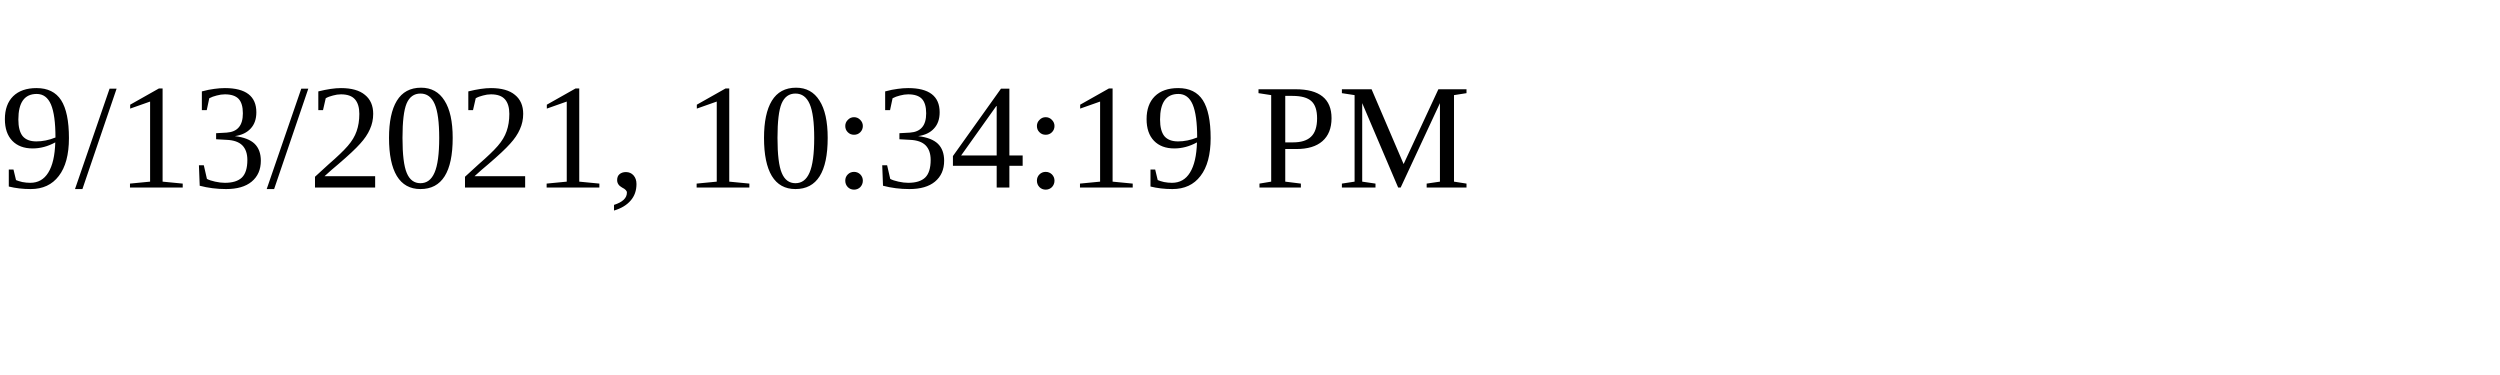
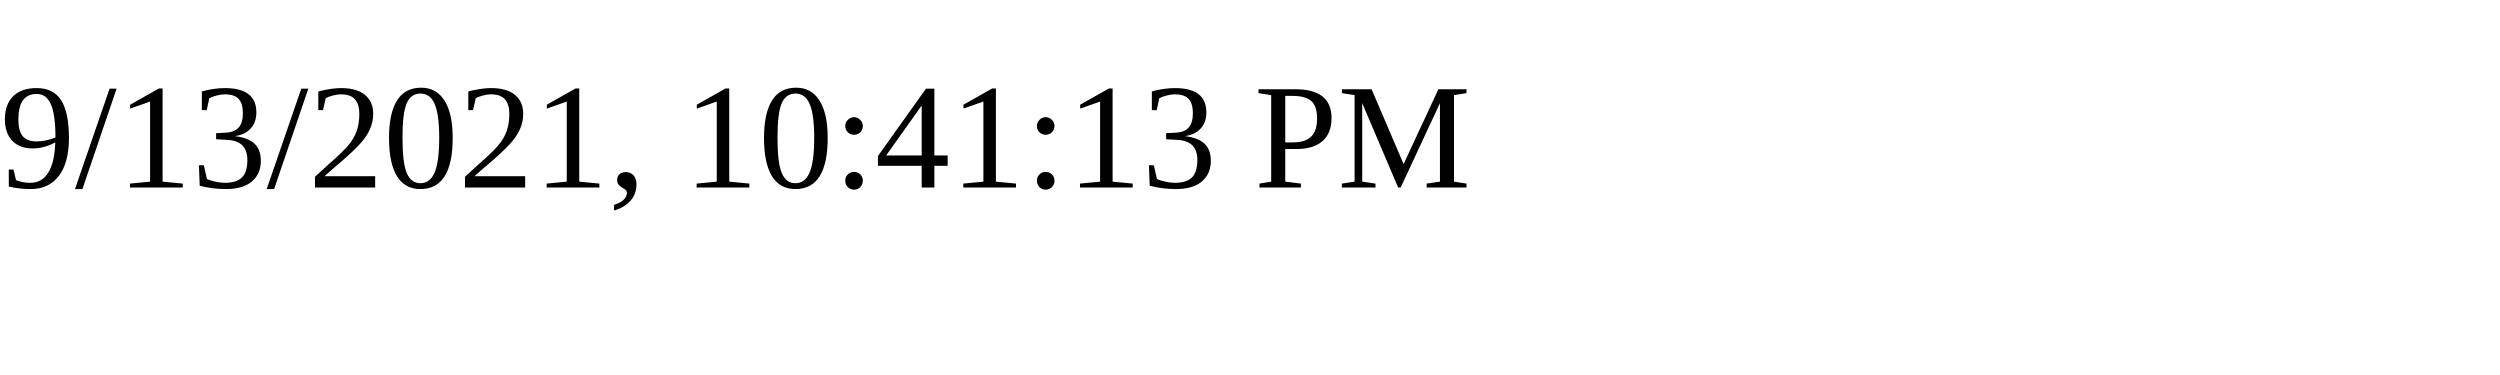
<svg xmlns="http://www.w3.org/2000/svg" height="30" width="200">
-   <text x="0" y="15">9/13/2021, 10:34:19 PM</text>
+   <text x="0" y="15">9/13/2021, 10:41:13 PM</text>
</svg>
